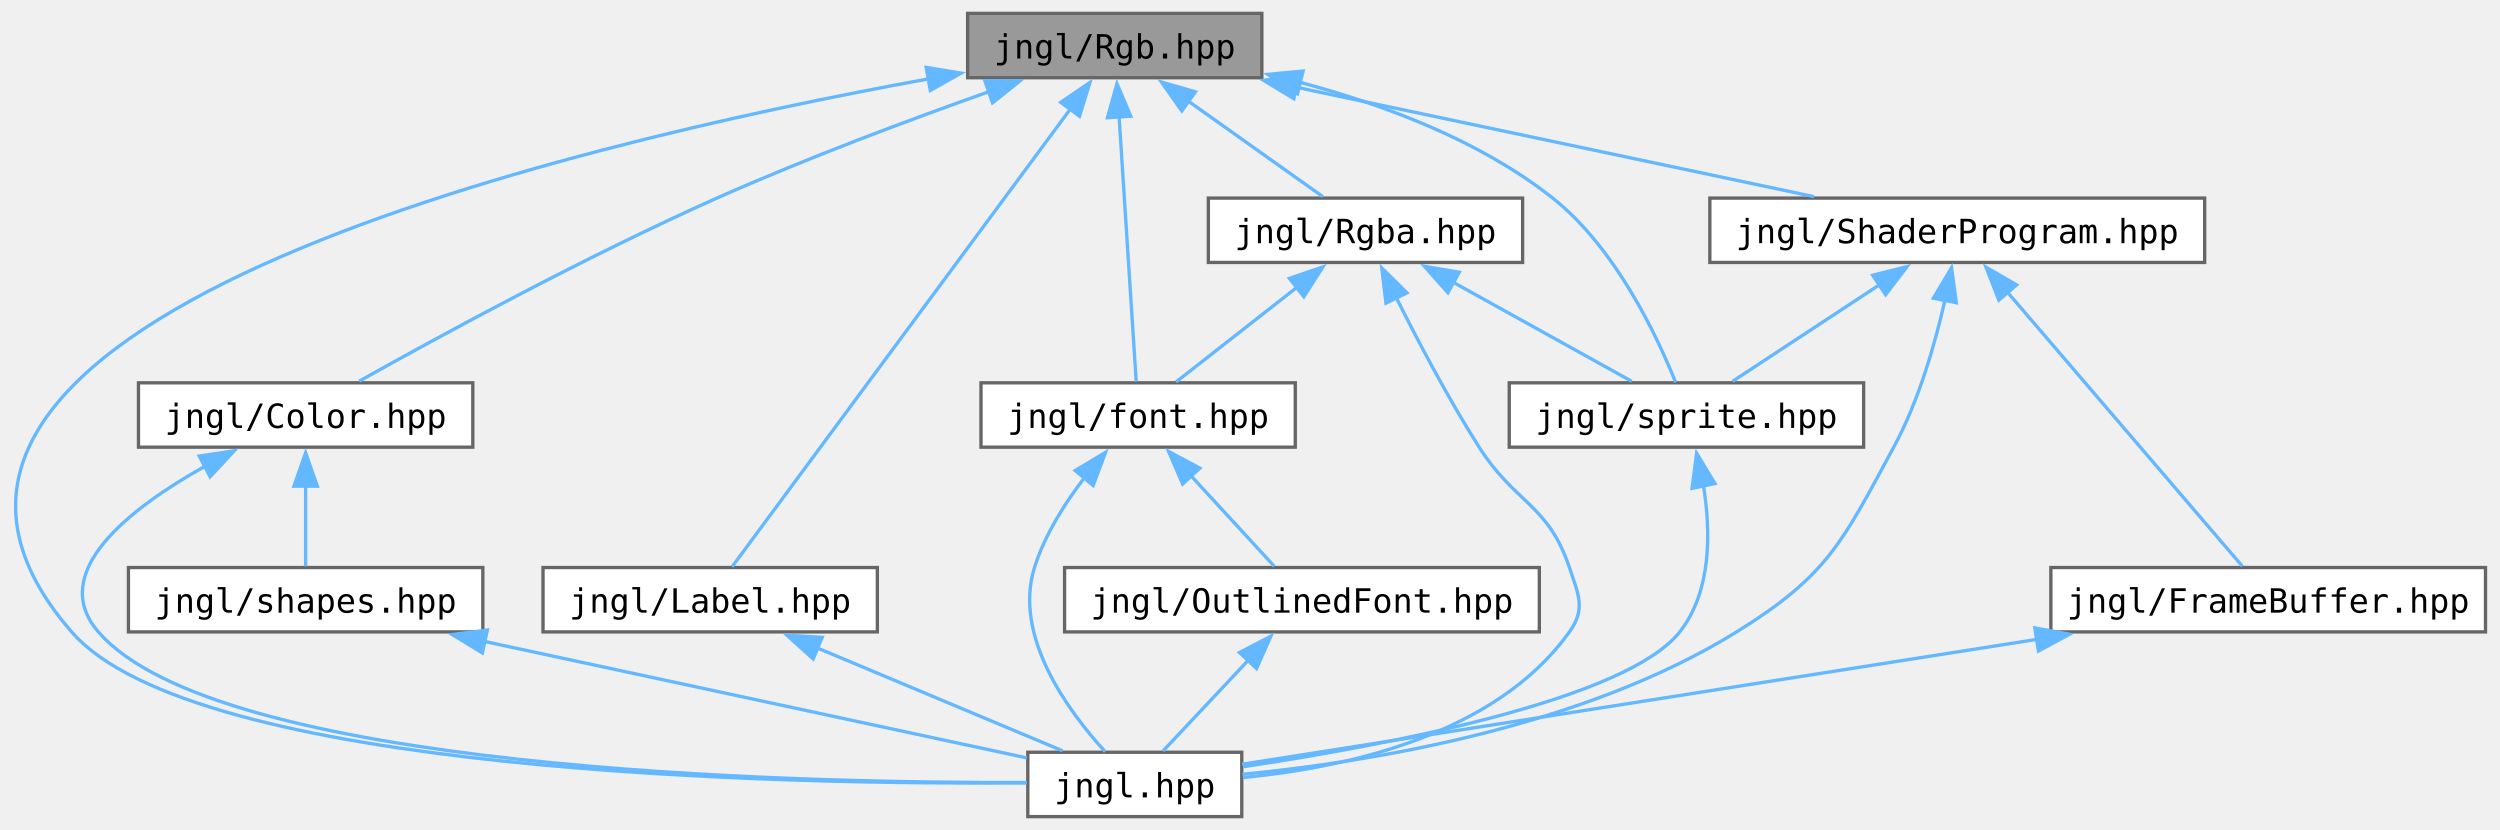
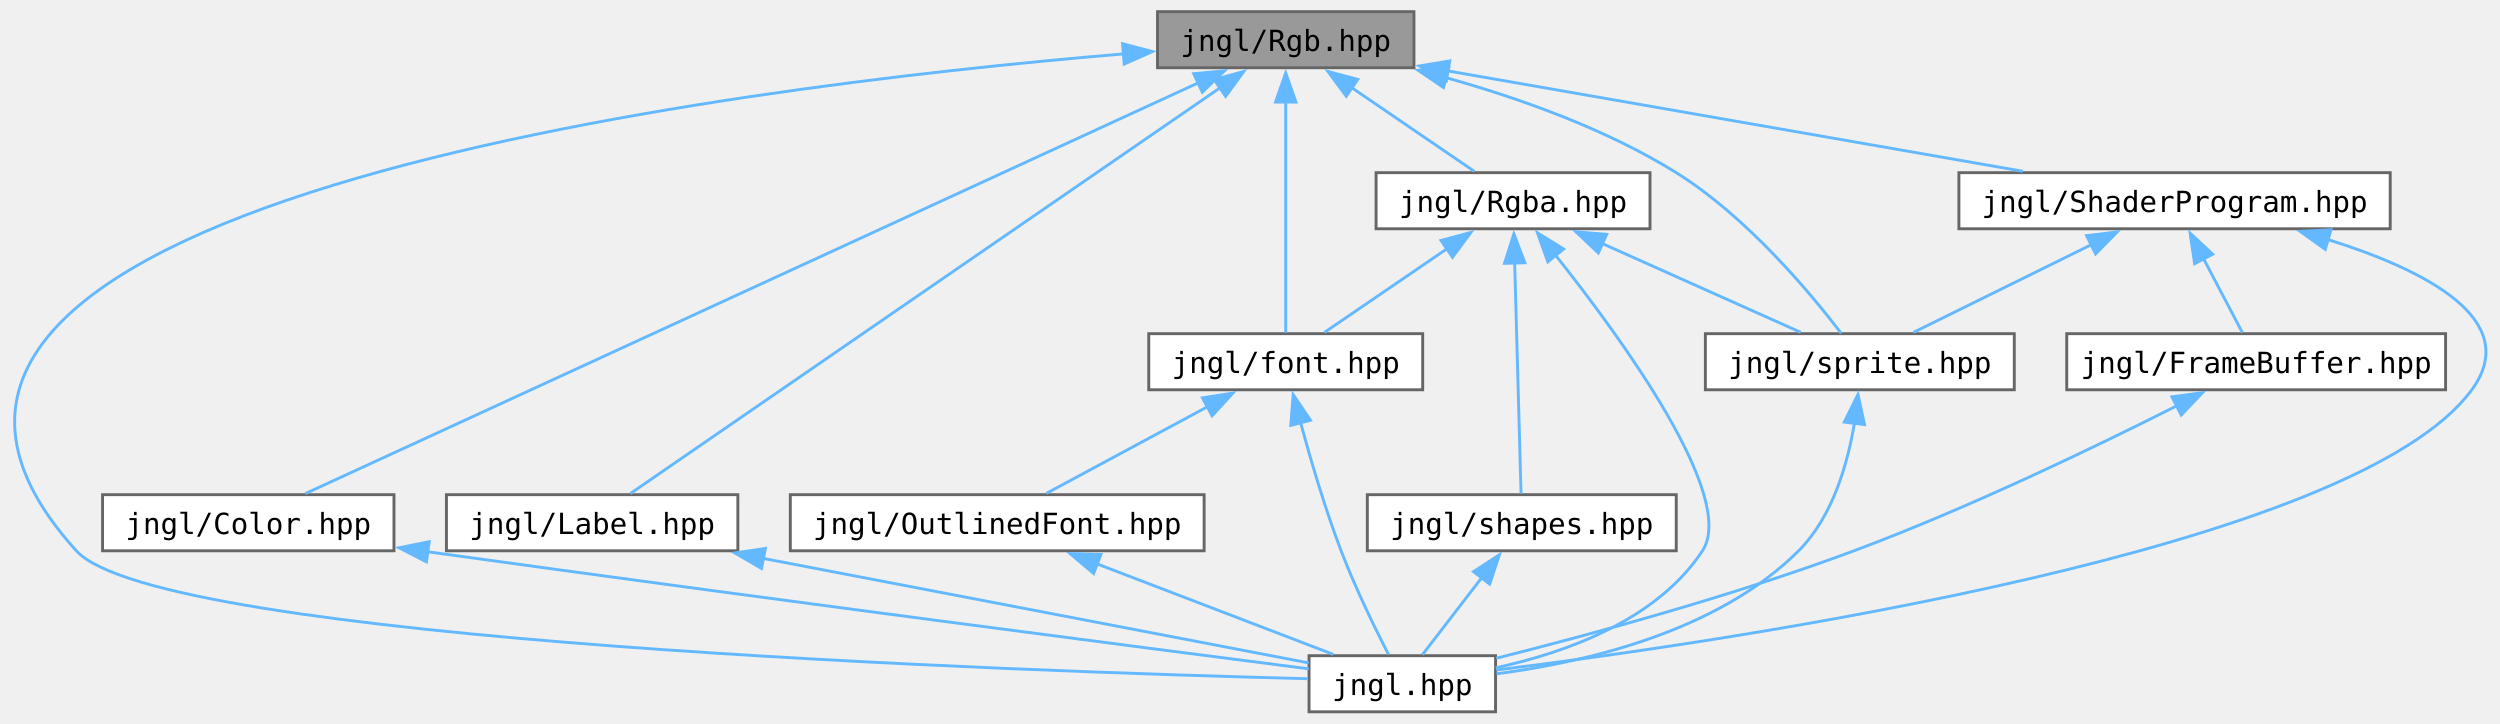
- <svg xmlns="http://www.w3.org/2000/svg" xmlns:xlink="http://www.w3.org/1999/xlink" width="747pt" height="248pt" viewBox="0.00 0.00 747.08 248.25">
+ <svg xmlns="http://www.w3.org/2000/svg" xmlns:xlink="http://www.w3.org/1999/xlink" width="857pt" height="248pt" viewBox="0.00 0.00 856.54 248.25">
  <g id="graph0" class="graph" transform="scale(1 1) rotate(0) translate(4 244.25)">
    <g id="Node000001" class="node">
      <g id="a_Node000001">
        <a xlink:title="Contains jngl::Rgb class.">
-           <polygon fill="#999999" stroke="#666666" points="373.08,-240.25 285.08,-240.25 285.08,-221 373.08,-221 373.08,-240.25" />
-           <text text-anchor="middle" x="329.08" y="-226.75" font-family="ui-monospace,monospace" font-size="10.00">jngl/Rgb.hpp</text>
+           <polygon fill="#999999" stroke="#666666" points="480.53,-240.25 392.53,-240.25 392.53,-221 480.53,-221 480.53,-240.25" />
+           <text text-anchor="middle" x="436.53" y="-226.75" font-family="ui-monospace,monospace" font-size="10.00">jngl/Rgb.hpp</text>
        </a>
      </g>
    </g>
    <g id="Node000002" class="node">
      <g id="a_Node000002">
        <a xlink:href="jngl_8hpp.html" target="_top" xlink:title="Includes all JNGL headers except for init.hpp.">
-           <polygon fill="white" stroke="#666666" points="367.08,-19.25 303.08,-19.25 303.08,0 367.08,0 367.08,-19.25" />
-           <text text-anchor="middle" x="335.08" y="-5.75" font-family="ui-monospace,monospace" font-size="10.00">jngl.hpp</text>
+           <polygon fill="white" stroke="#666666" points="508.53,-19.25 444.53,-19.25 444.53,0 508.53,0 508.53,-19.25" />
+           <text text-anchor="middle" x="476.53" y="-5.75" font-family="ui-monospace,monospace" font-size="10.00">jngl.hpp</text>
        </a>
      </g>
    </g>
    <g id="edge1_Node000001_Node000002" class="edge">
      <g id="a_edge1_Node000001_Node000002">
        <a xlink:title=" ">
-           <path fill="none" stroke="#63b8ff" d="M273.46,-220.67C163.81,-200.78 -62.94,-147.29 17.08,-55.25 53.89,-12.92 229.35,-9.56 302.71,-10.07" />
-           <polygon fill="#63b8ff" stroke="#63b8ff" points="272.69,-224.09 283.15,-222.39 273.92,-217.2 272.69,-224.09" />
+           <path fill="none" stroke="#63b8ff" d="M380.92,-225.76C244.85,-214.37 -86.09,-173.95 21.53,-55.25 49.86,-24.01 344.67,-13.89 444.04,-11.35" />
+           <polygon fill="#63b8ff" stroke="#63b8ff" points="380.54,-229.24 390.79,-226.56 381.11,-222.26 380.54,-229.24" />
        </a>
      </g>
    </g>
    <g id="Node000003" class="node">
      <g id="a_Node000003">
        <a xlink:href="Color_8hpp.html" target="_top" xlink:title="Contains jngl::Color class.">
-           <polygon fill="white" stroke="#666666" points="137.08,-129.75 37.08,-129.75 37.08,-110.5 137.08,-110.5 137.08,-129.75" />
-           <text text-anchor="middle" x="87.08" y="-116.25" font-family="ui-monospace,monospace" font-size="10.00">jngl/Color.hpp</text>
+           <polygon fill="white" stroke="#666666" points="130.53,-74.5 30.53,-74.5 30.53,-55.25 130.53,-55.25 130.53,-74.5" />
+           <text text-anchor="middle" x="80.53" y="-61" font-family="ui-monospace,monospace" font-size="10.00">jngl/Color.hpp</text>
        </a>
      </g>
    </g>
    <g id="edge2_Node000001_Node000003" class="edge">
      <g id="a_edge2_Node000001_Node000003">
        <a xlink:title=" ">
-           <path fill="none" stroke="#63b8ff" d="M291.6,-216.88C267.93,-208.5 236.88,-196.93 210.08,-185 170.73,-167.48 126.27,-143.23 103.09,-130.23" />
-           <polygon fill="#63b8ff" stroke="#63b8ff" points="290.22,-220.1 300.81,-220.1 292.53,-213.49 290.22,-220.1" />
+           <path fill="none" stroke="#63b8ff" d="M406.43,-215.78C335.44,-183.13 159.12,-102.02 100.12,-74.88" />
+           <polygon fill="#63b8ff" stroke="#63b8ff" points="404.96,-218.96 415.51,-219.96 407.89,-212.6 404.96,-218.96" />
+         </a>
+       </g>
+     </g>
+     <g id="Node000004" class="node">
+       <g id="a_Node000004">
+         <a xlink:href="Label_8hpp.html" target="_top" xlink:title="Contains jngl::Label class.">
+           <polygon fill="white" stroke="#666666" points="248.53,-74.5 148.53,-74.5 148.53,-55.25 248.53,-55.25 248.53,-74.5" />
+           <text text-anchor="middle" x="198.53" y="-61" font-family="ui-monospace,monospace" font-size="10.00">jngl/Label.hpp</text>
+         </a>
+       </g>
+     </g>
+     <g id="edge4_Node000001_Node000004" class="edge">
+       <g id="a_edge4_Node000001_Node000004">
+         <a xlink:title=" ">
+           <path fill="none" stroke="#63b8ff" d="M414.01,-214.13C365.09,-180.47 250.42,-101.58 211.63,-74.88" />
+           <polygon fill="#63b8ff" stroke="#63b8ff" points="411.93,-216.95 422.15,-219.73 415.9,-211.18 411.93,-216.95" />
        </a>
      </g>
    </g>
    <g id="Node000005" class="node">
      <g id="a_Node000005">
-         <a xlink:href="Label_8hpp.html" target="_top" xlink:title="Contains jngl::Label class.">
-           <polygon fill="white" stroke="#666666" points="258.08,-74.5 158.08,-74.5 158.08,-55.25 258.08,-55.25 258.08,-74.5" />
-           <text text-anchor="middle" x="208.08" y="-61" font-family="ui-monospace,monospace" font-size="10.00">jngl/Label.hpp</text>
+         <a xlink:href="Rgba_8hpp.html" target="_top" xlink:title="Contains jngl::Rgba class.">
+           <polygon fill="white" stroke="#666666" points="561.53,-185 467.53,-185 467.53,-165.75 561.53,-165.75 561.53,-185" />
+           <text text-anchor="middle" x="514.53" y="-171.5" font-family="ui-monospace,monospace" font-size="10.00">jngl/Rgba.hpp</text>
        </a>
      </g>
    </g>
    <g id="edge6_Node000001_Node000005" class="edge">
      <g id="a_edge6_Node000001_Node000005">
        <a xlink:title=" ">
-           <path fill="none" stroke="#63b8ff" d="M315.89,-211.77C290.08,-176.86 233.78,-100.66 214.62,-74.72" />
-           <polygon fill="#63b8ff" stroke="#63b8ff" points="312.92,-213.64 321.67,-219.6 318.55,-209.48 312.92,-213.64" />
+           <path fill="none" stroke="#63b8ff" d="M459.01,-214.28C472.68,-204.95 489.67,-193.35 501.24,-185.45" />
+           <polygon fill="#63b8ff" stroke="#63b8ff" points="457.3,-211.21 451.01,-219.74 461.25,-216.99 457.3,-211.21" />
        </a>
      </g>
    </g>
    <g id="Node000006" class="node">
      <g id="a_Node000006">
-         <a xlink:href="Rgba_8hpp.html" target="_top" xlink:title="Contains jngl::Rgba class.">
-           <polygon fill="white" stroke="#666666" points="451.08,-185 357.08,-185 357.08,-165.75 451.08,-165.75 451.08,-185" />
-           <text text-anchor="middle" x="404.08" y="-171.5" font-family="ui-monospace,monospace" font-size="10.00">jngl/Rgba.hpp</text>
-         </a>
-       </g>
-     </g>
-     <g id="edge8_Node000001_Node000006" class="edge">
-       <g id="a_edge8_Node000001_Node000006">
-         <a xlink:title=" ">
-           <path fill="none" stroke="#63b8ff" d="M351.07,-214.01C364.15,-204.72 380.28,-193.27 391.29,-185.45" />
-           <polygon fill="#63b8ff" stroke="#63b8ff" points="349.16,-211.07 343.03,-219.72 353.21,-216.78 349.16,-211.07" />
-         </a>
-       </g>
-     </g>
-     <g id="Node000007" class="node">
-       <g id="a_Node000007">
        <a xlink:href="font_8hpp.html" target="_top" xlink:title="Contains jngl::Font class and related functions.">
-           <polygon fill="white" stroke="#666666" points="383.08,-129.75 289.08,-129.75 289.08,-110.5 383.08,-110.5 383.08,-129.75" />
-           <text text-anchor="middle" x="336.08" y="-116.25" font-family="ui-monospace,monospace" font-size="10.00">jngl/font.hpp</text>
-         </a>
-       </g>
-     </g>
-     <g id="edge21_Node000001_Node000007" class="edge">
-       <g id="a_edge21_Node000001_Node000007">
-         <a xlink:title=" ">
-           <path fill="none" stroke="#63b8ff" d="M330.39,-209.28C331.92,-185.55 334.38,-147.39 335.5,-130.13" />
-           <polygon fill="#63b8ff" stroke="#63b8ff" points="326.9,-209.03 329.75,-219.24 333.88,-209.48 326.9,-209.03" />
+           <polygon fill="white" stroke="#666666" points="483.53,-129.75 389.53,-129.75 389.53,-110.5 483.53,-110.5 483.53,-129.75" />
+           <text text-anchor="middle" x="436.53" y="-116.25" font-family="ui-monospace,monospace" font-size="10.00">jngl/font.hpp</text>
+         </a>
+       </g>
+     </g>
+     <g id="edge21_Node000001_Node000006" class="edge">
+       <g id="a_edge21_Node000001_Node000006">
+         <a xlink:title=" ">
+           <path fill="none" stroke="#63b8ff" d="M436.53,-209.28C436.53,-185.55 436.53,-147.39 436.53,-130.13" />
+           <polygon fill="#63b8ff" stroke="#63b8ff" points="433.03,-209.23 436.53,-219.23 440.03,-209.23 433.03,-209.23" />
        </a>
      </g>
    </g>
    <g id="Node000009" class="node">
      <g id="a_Node000009">
        <a xlink:href="sprite_8hpp.html" target="_top" xlink:title="Contains jngl::Sprite class and related functions.">
-           <polygon fill="white" stroke="#666666" points="553.08,-129.75 447.08,-129.75 447.08,-110.5 553.08,-110.5 553.08,-129.75" />
-           <text text-anchor="middle" x="500.08" y="-116.25" font-family="ui-monospace,monospace" font-size="10.00">jngl/sprite.hpp</text>
+           <polygon fill="white" stroke="#666666" points="686.53,-129.75 580.53,-129.75 580.53,-110.5 686.53,-110.5 686.53,-129.75" />
+           <text text-anchor="middle" x="633.53" y="-116.25" font-family="ui-monospace,monospace" font-size="10.00">jngl/sprite.hpp</text>
        </a>
      </g>
    </g>
    <g id="edge22_Node000001_Node000009" class="edge">
      <g id="a_edge22_Node000001_Node000009">
        <a xlink:title=" ">
-           <path fill="none" stroke="#63b8ff" d="M384.25,-219.68C409.36,-213.06 438.26,-202.28 460.08,-185 478.95,-170.05 491.36,-143.59 496.84,-129.89" />
-           <polygon fill="#63b8ff" stroke="#63b8ff" points="383.74,-216.21 374.86,-222 385.41,-223 383.74,-216.21" />
+           <path fill="none" stroke="#63b8ff" d="M491.36,-217.65C516.68,-210.58 546.42,-200.01 570.53,-185 594.86,-169.85 616.76,-143.48 627.16,-129.85" />
+           <polygon fill="#63b8ff" stroke="#63b8ff" points="490.66,-214.21 481.9,-220.17 492.46,-220.97 490.66,-214.21" />
        </a>
      </g>
    </g>
    <g id="Node000010" class="node">
      <g id="a_Node000010">
        <a xlink:href="ShaderProgram_8hpp.html" target="_top" xlink:title="Contains jngl::ShaderProgram class.">
-           <polygon fill="white" stroke="#666666" points="655.08,-185 507.08,-185 507.08,-165.75 655.08,-165.75 655.08,-185" />
-           <text text-anchor="middle" x="581.08" y="-171.5" font-family="ui-monospace,monospace" font-size="10.00">jngl/ShaderProgram.hpp</text>
+           <polygon fill="white" stroke="#666666" points="815.53,-185 667.53,-185 667.53,-165.75 815.53,-165.75 815.53,-185" />
+           <text text-anchor="middle" x="741.53" y="-171.5" font-family="ui-monospace,monospace" font-size="10.00">jngl/ShaderProgram.hpp</text>
        </a>
      </g>
    </g>
    <g id="edge16_Node000001_Node000010" class="edge">
      <g id="a_edge16_Node000001_Node000010">
        <a xlink:title=" ">
-           <path fill="none" stroke="#63b8ff" d="M383.16,-218.2C429.53,-208.4 495.43,-194.47 538.22,-185.43" />
-           <polygon fill="#63b8ff" stroke="#63b8ff" points="382.65,-214.73 373.59,-220.22 384.1,-221.58 382.65,-214.73" />
+           <path fill="none" stroke="#63b8ff" d="M492.05,-219.93C548.26,-210.12 634.52,-195.06 689.46,-185.47" />
+           <polygon fill="#63b8ff" stroke="#63b8ff" points="491.62,-216.45 482.37,-221.62 492.83,-223.35 491.62,-216.45" />
        </a>
      </g>
    </g>
    <g id="edge3_Node000003_Node000002" class="edge">
      <g id="a_edge3_Node000003_Node000002">
        <a xlink:title=" ">
-           <path fill="none" stroke="#63b8ff" d="M56.97,-104.79C34.36,-92.13 9.72,-72.98 25.08,-55.25 60.77,-14.05 230.71,-10.01 302.72,-10.2" />
-           <polygon fill="#63b8ff" stroke="#63b8ff" points="55.25,-107.84 65.73,-109.42 58.52,-101.65 55.25,-107.84" />
-         </a>
-       </g>
-     </g>
-     <g id="Node000004" class="node">
-       <g id="a_Node000004">
-         <a xlink:href="shapes_8hpp.html" target="_top" xlink:title="Functions for drawing shapes.">
-           <polygon fill="white" stroke="#666666" points="140.08,-74.5 34.08,-74.5 34.08,-55.25 140.08,-55.25 140.08,-74.5" />
-           <text text-anchor="middle" x="87.08" y="-61" font-family="ui-monospace,monospace" font-size="10.00">jngl/shapes.hpp</text>
-         </a>
-       </g>
-     </g>
-     <g id="edge4_Node000003_Node000004" class="edge">
-       <g id="a_edge4_Node000003_Node000004">
-         <a xlink:title=" ">
-           <path fill="none" stroke="#63b8ff" d="M87.08,-98.88C87.08,-90.59 87.08,-81.42 87.08,-74.86" />
-           <polygon fill="#63b8ff" stroke="#63b8ff" points="83.58,-98.82 87.08,-108.82 90.58,-98.82 83.58,-98.82" />
+           <path fill="none" stroke="#63b8ff" d="M142.09,-54.91C259.71,-38.59 386.39,-22.18 444.45,-14.73" />
+           <polygon fill="#63b8ff" stroke="#63b8ff" points="141.66,-51.44 132.24,-56.28 142.62,-58.37 141.66,-51.44" />
        </a>
      </g>
    </g>
    <g id="edge5_Node000004_Node000002" class="edge">
      <g id="a_edge5_Node000004_Node000002">
        <a xlink:title=" ">
-           <path fill="none" stroke="#63b8ff" d="M140.53,-52.4C189.9,-41.8 261.62,-26.4 302.78,-17.56" />
-           <polygon fill="#63b8ff" stroke="#63b8ff" points="139.95,-48.94 130.91,-54.46 141.42,-55.79 139.95,-48.94" />
+           <path fill="none" stroke="#63b8ff" d="M257.03,-52.67C314.07,-41.74 398.71,-25.53 444.43,-16.77" />
+           <polygon fill="#63b8ff" stroke="#63b8ff" points="256.66,-49.18 247.49,-54.5 257.97,-56.05 256.66,-49.18" />
        </a>
      </g>
    </g>
    <g id="edge7_Node000005_Node000002" class="edge">
      <g id="a_edge7_Node000005_Node000002">
        <a xlink:title=" ">
-           <path fill="none" stroke="#63b8ff" d="M240.21,-50.4C263.13,-40.79 293.32,-28.13 313.43,-19.7" />
-           <polygon fill="#63b8ff" stroke="#63b8ff" points="238.89,-47.16 231.02,-54.26 241.59,-53.62 238.89,-47.16" />
+           <path fill="none" stroke="#63b8ff" d="M529.13,-156.66C551.77,-128.19 591.56,-73.57 579.53,-55.25 563.92,-31.47 532.61,-20.3 508.59,-15.09" />
+           <polygon fill="#63b8ff" stroke="#63b8ff" points="526.47,-154.39 522.9,-164.36 531.91,-158.79 526.47,-154.39" />
+         </a>
+       </g>
+     </g>
+     <g id="edge8_Node000005_Node000006" class="edge">
+       <g id="a_edge8_Node000005_Node000006">
+         <a xlink:title=" ">
+           <path fill="none" stroke="#63b8ff" d="M492.06,-159.03C478.39,-149.7 461.39,-138.1 449.83,-130.2" />
+           <polygon fill="#63b8ff" stroke="#63b8ff" points="489.82,-161.74 500.05,-164.49 493.76,-155.96 489.82,-161.74" />
+         </a>
+       </g>
+     </g>
+     <g id="Node000008" class="node">
+       <g id="a_Node000008">
+         <a xlink:href="shapes_8hpp.html" target="_top" xlink:title="Functions for drawing shapes.">
+           <polygon fill="white" stroke="#666666" points="570.53,-74.5 464.53,-74.5 464.53,-55.25 570.53,-55.25 570.53,-74.5" />
+           <text text-anchor="middle" x="517.53" y="-61" font-family="ui-monospace,monospace" font-size="10.00">jngl/shapes.hpp</text>
+         </a>
+       </g>
+     </g>
+     <g id="edge12_Node000005_Node000008" class="edge">
+       <g id="a_edge12_Node000005_Node000008">
+         <a xlink:title=" ">
+           <path fill="none" stroke="#63b8ff" d="M515.09,-154.03C515.75,-130.3 516.81,-92.14 517.28,-74.88" />
+           <polygon fill="#63b8ff" stroke="#63b8ff" points="511.6,-153.89 514.82,-163.98 518.59,-154.08 511.6,-153.89" />
+         </a>
+       </g>
+     </g>
+     <g id="edge14_Node000005_Node000009" class="edge">
+       <g id="a_edge14_Node000005_Node000009">
+         <a xlink:title=" ">
+           <path fill="none" stroke="#63b8ff" d="M544.93,-160.77C566.37,-151.18 594.49,-138.59 613.25,-130.2" />
+           <polygon fill="#63b8ff" stroke="#63b8ff" points="543.8,-157.44 536.1,-164.72 546.66,-163.83 543.8,-157.44" />
        </a>
      </g>
    </g>
    <g id="edge9_Node000006_Node000002" class="edge">
      <g id="a_edge9_Node000006_Node000002">
        <a xlink:title=" ">
-           <path fill="none" stroke="#63b8ff" d="M413.21,-155.4C419.67,-142.47 428.8,-125.09 438.08,-110.5 448.81,-93.62 458.75,-93.47 465.08,-74.5 467.78,-66.38 470.05,-62.21 465.08,-55.25 443.03,-24.37 398.22,-14.64 367.43,-11.69" />
-           <polygon fill="#63b8ff" stroke="#63b8ff" points="410.21,-153.58 408.95,-164.1 416.49,-156.66 410.21,-153.58" />
+           <path fill="none" stroke="#63b8ff" d="M441.53,-99.55C444.99,-86.78 449.97,-69.83 455.53,-55.25 460.35,-42.61 467.22,-28.57 471.78,-19.68" />
+           <polygon fill="#63b8ff" stroke="#63b8ff" points="438.25,-98.28 439.09,-108.84 445.02,-100.06 438.25,-98.28" />
+         </a>
+       </g>
+     </g>
+     <g id="Node000007" class="node">
+       <g id="a_Node000007">
+         <a xlink:href="OutlinedFont_8hpp.html" target="_top" xlink:title="Contains jngl::OutlinedFont class.">
+           <polygon fill="white" stroke="#666666" points="408.53,-74.5 266.53,-74.5 266.53,-55.25 408.53,-55.25 408.53,-74.5" />
+           <text text-anchor="middle" x="337.53" y="-61" font-family="ui-monospace,monospace" font-size="10.00">jngl/OutlinedFont.hpp</text>
        </a>
      </g>
    </g>
    <g id="edge10_Node000006_Node000007" class="edge">
      <g id="a_edge10_Node000006_Node000007">
        <a xlink:title=" ">
-           <path fill="none" stroke="#63b8ff" d="M383.73,-158.44C371.86,-149.14 357.32,-137.76 347.44,-130.02" />
-           <polygon fill="#63b8ff" stroke="#63b8ff" points="381.32,-161 391.35,-164.41 385.64,-155.49 381.32,-161" />
-         </a>
-       </g>
-     </g>
-     <g id="edge14_Node000006_Node000009" class="edge">
-       <g id="a_edge14_Node000006_Node000009">
-         <a xlink:title=" ">
-           <path fill="none" stroke="#63b8ff" d="M430.28,-159.84C447.34,-150.38 469.07,-138.33 483.71,-130.2" />
-           <polygon fill="#63b8ff" stroke="#63b8ff" points="428.73,-156.7 421.69,-164.61 432.13,-162.82 428.73,-156.7" />
+           <path fill="none" stroke="#63b8ff" d="M410.01,-104.86C392.34,-95.36 369.65,-83.15 354.41,-74.95" />
+           <polygon fill="#63b8ff" stroke="#63b8ff" points="407.94,-107.72 418.4,-109.37 411.26,-101.56 407.94,-107.72" />
        </a>
      </g>
    </g>
    <g id="edge11_Node000007_Node000002" class="edge">
      <g id="a_edge11_Node000007_Node000002">
        <a xlink:title=" ">
-           <path fill="none" stroke="#63b8ff" d="M320.07,-101.43C314.15,-93.73 308.13,-84.25 305.08,-74.5 298.63,-53.92 315.23,-31.45 326.23,-19.41" />
-           <polygon fill="#63b8ff" stroke="#63b8ff" points="317.25,-103.51 326.34,-108.96 322.63,-99.03 317.25,-103.51" />
-         </a>
-       </g>
-     </g>
-     <g id="Node000008" class="node">
-       <g id="a_Node000008">
-         <a xlink:href="OutlinedFont_8hpp.html" target="_top" xlink:title="Contains jngl::OutlinedFont class.">
-           <polygon fill="white" stroke="#666666" points="456.08,-74.5 314.08,-74.5 314.08,-55.25 456.08,-55.25 456.08,-74.5" />
-           <text text-anchor="middle" x="385.08" y="-61" font-family="ui-monospace,monospace" font-size="10.00">jngl/OutlinedFont.hpp</text>
-         </a>
-       </g>
-     </g>
-     <g id="edge12_Node000007_Node000008" class="edge">
-       <g id="a_edge12_Node000007_Node000008">
-         <a xlink:title=" ">
-           <path fill="none" stroke="#63b8ff" d="M351.8,-102.04C360.12,-93 369.99,-82.27 376.81,-74.86" />
-           <polygon fill="#63b8ff" stroke="#63b8ff" points="349.39,-99.49 345.19,-109.22 354.54,-104.23 349.39,-99.49" />
+           <path fill="none" stroke="#63b8ff" d="M371.68,-50.79C396.88,-41.14 430.53,-28.25 452.84,-19.7" />
+           <polygon fill="#63b8ff" stroke="#63b8ff" points="370.61,-47.45 362.52,-54.3 373.11,-53.99 370.61,-47.45" />
        </a>
      </g>
    </g>
    <g id="edge13_Node000008_Node000002" class="edge">
      <g id="a_edge13_Node000008_Node000002">
        <a xlink:title=" ">
-           <path fill="none" stroke="#63b8ff" d="M369.04,-46.79C360.55,-37.75 350.47,-27.02 343.51,-19.61" />
-           <polygon fill="#63b8ff" stroke="#63b8ff" points="366.39,-49.08 375.79,-53.98 371.49,-44.29 366.39,-49.08" />
+           <path fill="none" stroke="#63b8ff" d="M503.94,-46.22C497.08,-37.31 489.04,-26.87 483.45,-19.61" />
+           <polygon fill="#63b8ff" stroke="#63b8ff" points="500.96,-48.09 509.84,-53.88 506.51,-43.82 500.96,-48.09" />
        </a>
      </g>
    </g>
    <g id="edge15_Node000009_Node000002" class="edge">
      <g id="a_edge15_Node000009_Node000002">
        <a xlink:title=" ">
-           <path fill="none" stroke="#63b8ff" d="M505.17,-98.99C507.39,-85.24 507.65,-67.39 498.08,-55.25 482.01,-34.86 410.24,-21.33 367.47,-14.92" />
-           <polygon fill="#63b8ff" stroke="#63b8ff" points="501.76,-98.19 503.12,-108.69 508.61,-99.63 501.76,-98.19" />
+           <path fill="none" stroke="#63b8ff" d="M631.67,-99.04C629.35,-85.05 624.16,-66.87 612.53,-55.25 584.76,-27.5 539.46,-17 508.85,-13.03" />
+           <polygon fill="#63b8ff" stroke="#63b8ff" points="628.19,-99.42 632.9,-108.91 635.13,-98.55 628.19,-99.42" />
        </a>
      </g>
    </g>
    <g id="edge17_Node000010_Node000002" class="edge">
      <g id="a_edge17_Node000010_Node000002">
        <a xlink:title=" ">
-           <path fill="none" stroke="#63b8ff" d="M577.44,-154.66C574.5,-141.6 569.6,-124.37 562.08,-110.5 546.71,-82.16 542.49,-72.22 515.08,-55.25 468.82,-26.6 405.19,-16.33 367.29,-12.66" />
-           <polygon fill="#63b8ff" stroke="#63b8ff" points="573.95,-155.08 579.37,-164.19 580.81,-153.69 573.95,-155.08" />
+           <path fill="none" stroke="#63b8ff" d="M793.92,-162.12C827.29,-151.71 861.2,-134.6 843.53,-110.5 803.37,-55.71 590.7,-24.48 508.76,-14.33" />
+           <polygon fill="#63b8ff" stroke="#63b8ff" points="793.24,-158.67 784.62,-164.84 795.2,-165.39 793.24,-158.67" />
        </a>
      </g>
    </g>
    <g id="edge20_Node000010_Node000009" class="edge">
      <g id="a_edge20_Node000010_Node000009">
        <a xlink:title=" ">
-           <path fill="none" stroke="#63b8ff" d="M557.74,-159.03C543.54,-149.7 525.89,-138.1 513.89,-130.2" />
-           <polygon fill="#63b8ff" stroke="#63b8ff" points="555.79,-161.94 566.07,-164.51 559.64,-156.09 555.79,-161.94" />
+           <path fill="none" stroke="#63b8ff" d="M713.14,-160.37C693.79,-150.83 668.73,-138.48 651.94,-130.2" />
+           <polygon fill="#63b8ff" stroke="#63b8ff" points="711.34,-163.39 721.85,-164.67 714.43,-157.11 711.34,-163.39" />
        </a>
      </g>
    </g>
    <g id="Node000011" class="node">
      <g id="a_Node000011">
        <a xlink:href="FrameBuffer_8hpp.html" target="_top" xlink:title="Contains jngl::FrameBuffer class.">
-           <polygon fill="white" stroke="#666666" points="739.08,-74.5 609.08,-74.5 609.08,-55.25 739.08,-55.25 739.08,-74.5" />
-           <text text-anchor="middle" x="674.08" y="-61" font-family="ui-monospace,monospace" font-size="10.00">jngl/FrameBuffer.hpp</text>
+           <polygon fill="white" stroke="#666666" points="834.53,-129.75 704.53,-129.75 704.53,-110.5 834.53,-110.5 834.53,-129.75" />
+           <text text-anchor="middle" x="769.53" y="-116.25" font-family="ui-monospace,monospace" font-size="10.00">jngl/FrameBuffer.hpp</text>
        </a>
      </g>
    </g>
    <g id="edge18_Node000010_Node000011" class="edge">
      <g id="a_edge18_Node000010_Node000011">
        <a xlink:title=" ">
-           <path fill="none" stroke="#63b8ff" d="M596.05,-156.91C616.1,-133.52 650.95,-92.86 666.36,-74.88" />
-           <polygon fill="#63b8ff" stroke="#63b8ff" points="593.52,-154.48 589.67,-164.35 598.84,-159.03 593.52,-154.48" />
+           <path fill="none" stroke="#63b8ff" d="M751.42,-155.58C755.97,-146.92 761.15,-137.06 764.81,-130.11" />
+           <polygon fill="#63b8ff" stroke="#63b8ff" points="748.42,-153.76 746.86,-164.24 754.61,-157.02 748.42,-153.76" />
        </a>
      </g>
    </g>
    <g id="edge19_Node000011_Node000002" class="edge">
      <g id="a_edge19_Node000011_Node000002">
        <a xlink:title=" ">
-           <path fill="none" stroke="#63b8ff" d="M604.88,-53.01C532.3,-41.6 421.39,-24.18 367.17,-15.67" />
-           <polygon fill="#63b8ff" stroke="#63b8ff" points="604.27,-56.45 614.69,-54.55 605.36,-49.54 604.27,-56.45" />
+           <path fill="none" stroke="#63b8ff" d="M742.46,-105.09C715.01,-91.21 671.06,-69.99 631.53,-55.25 589.94,-39.74 540.44,-26.33 508.76,-18.37" />
+           <polygon fill="#63b8ff" stroke="#63b8ff" points="740.62,-108.08 751.12,-109.5 743.8,-101.84 740.62,-108.08" />
        </a>
      </g>
    </g>
  </g>
</svg>
